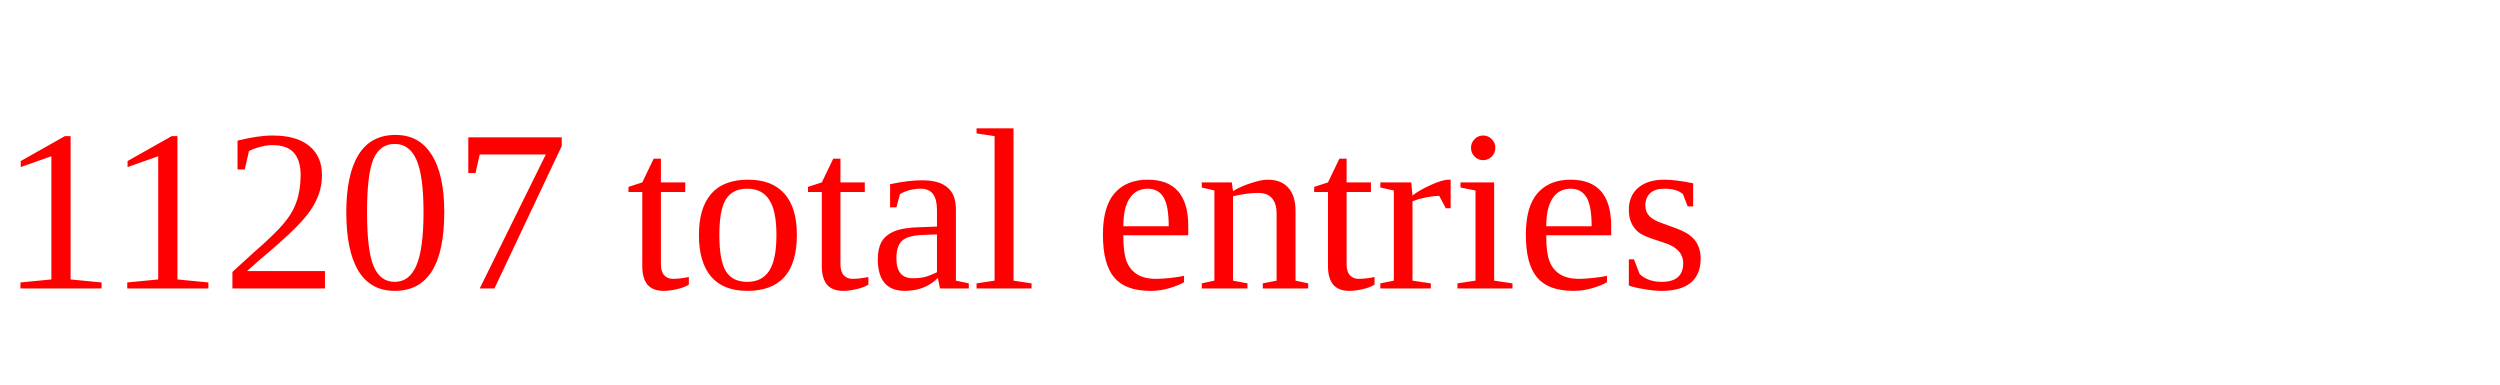
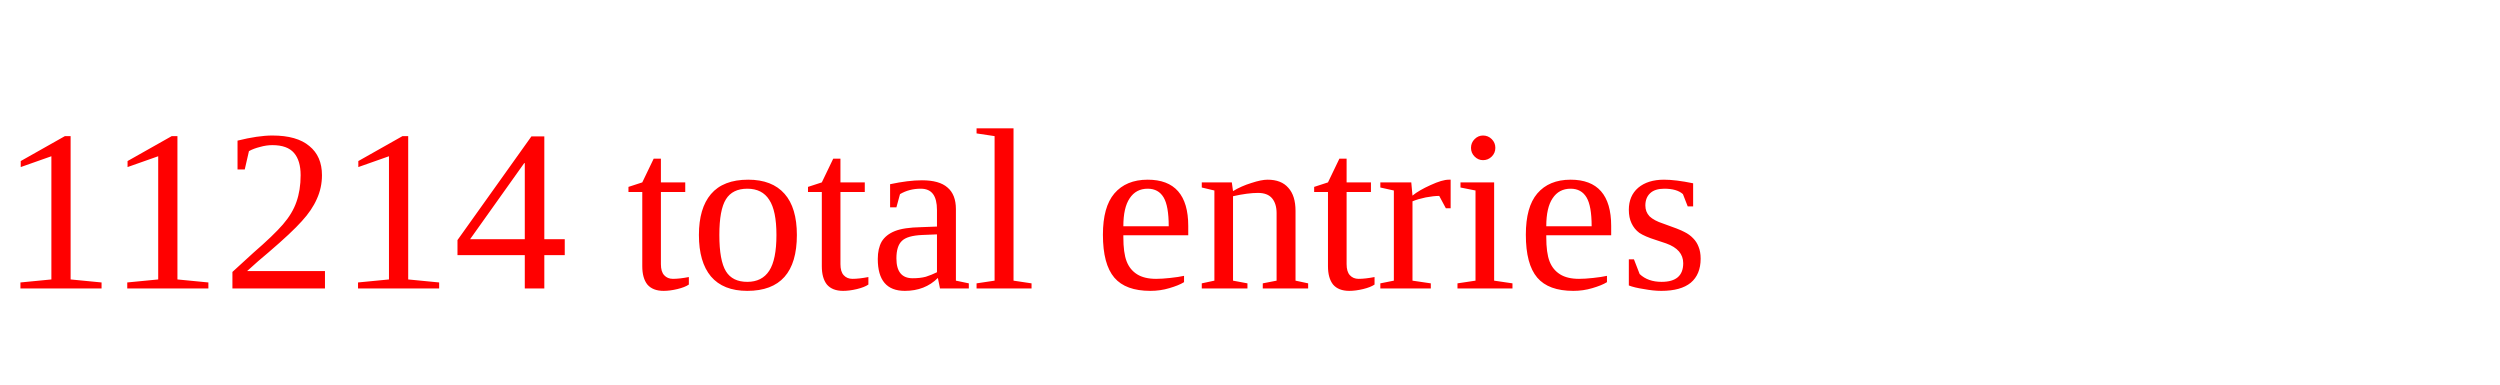
<svg xmlns="http://www.w3.org/2000/svg" height="20" width="130" version="1.1">
-   <text x="0" y="15" fill="red">11207 total entries</text>
+   <text x="0" y="15" fill="red">11214 total entries</text>
</svg>
